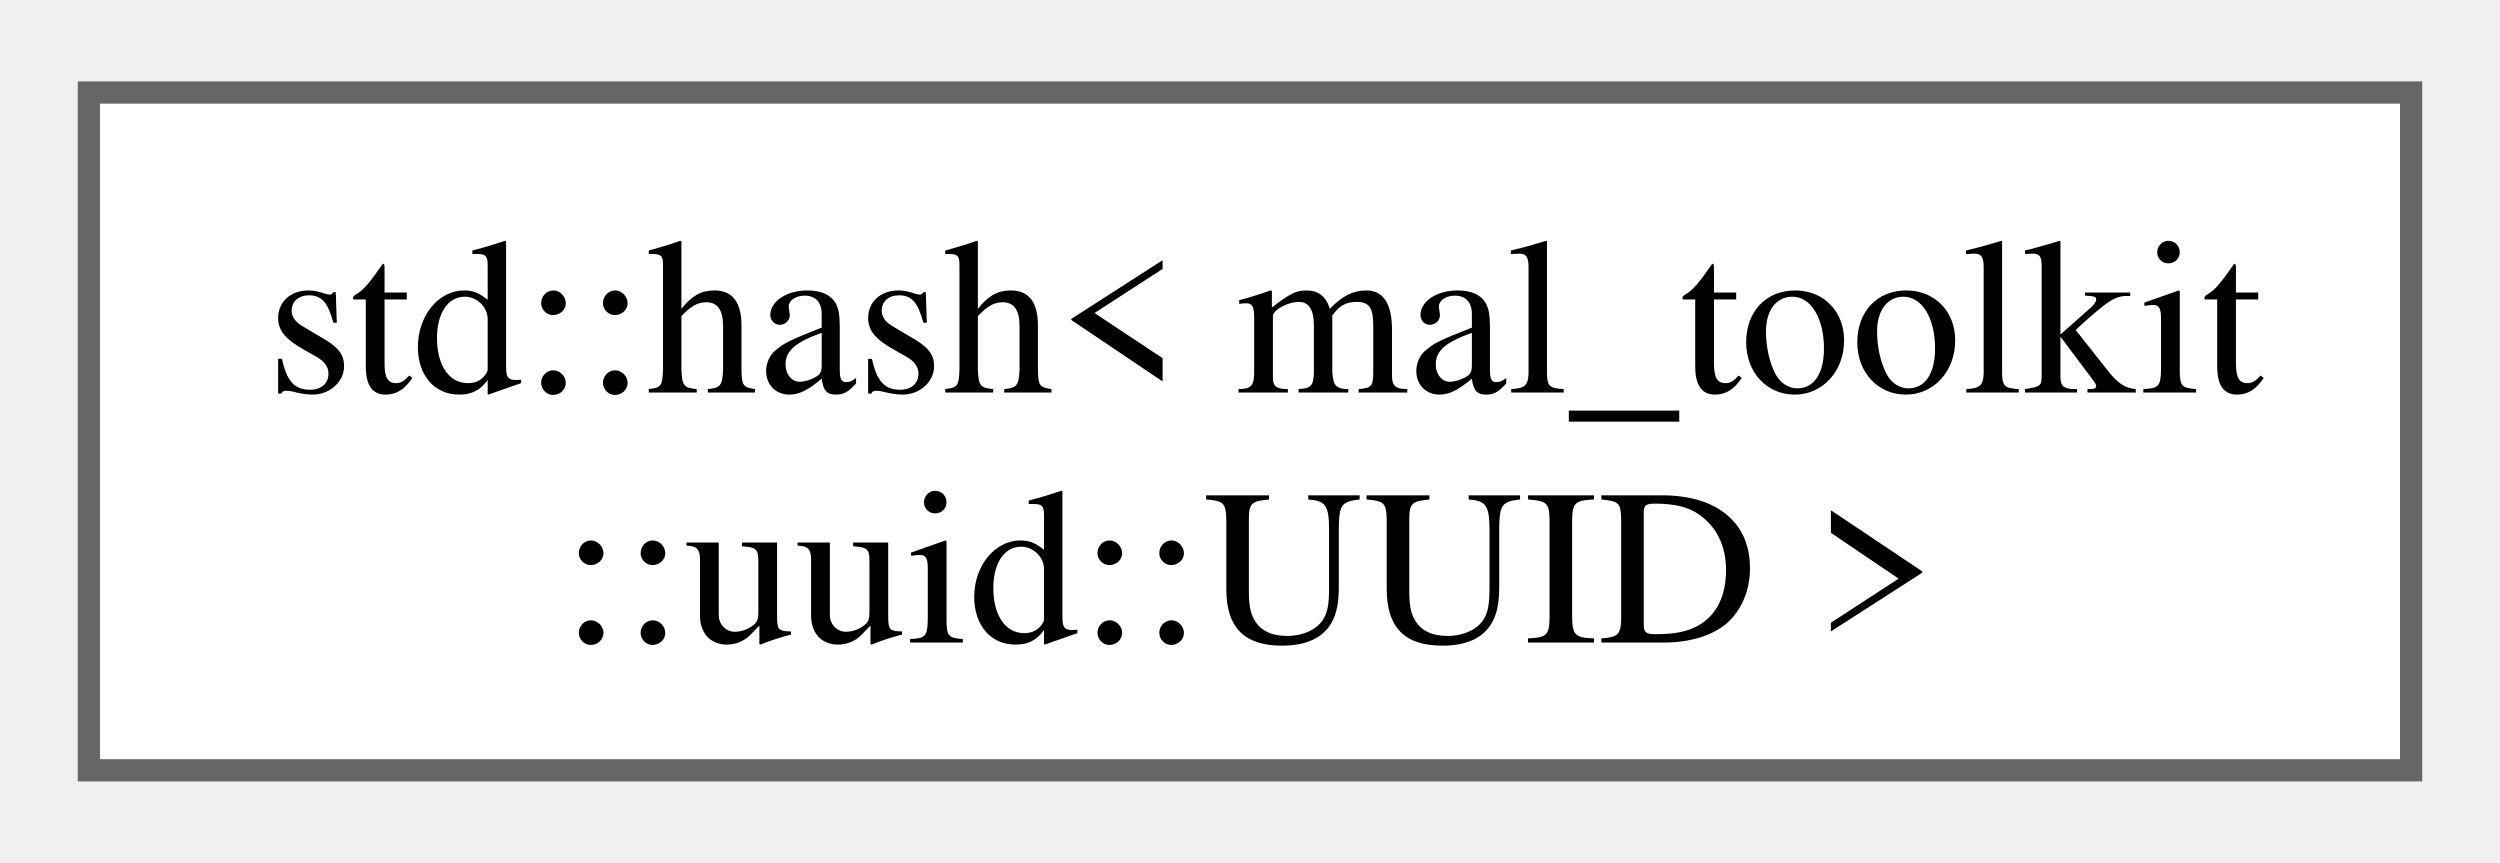
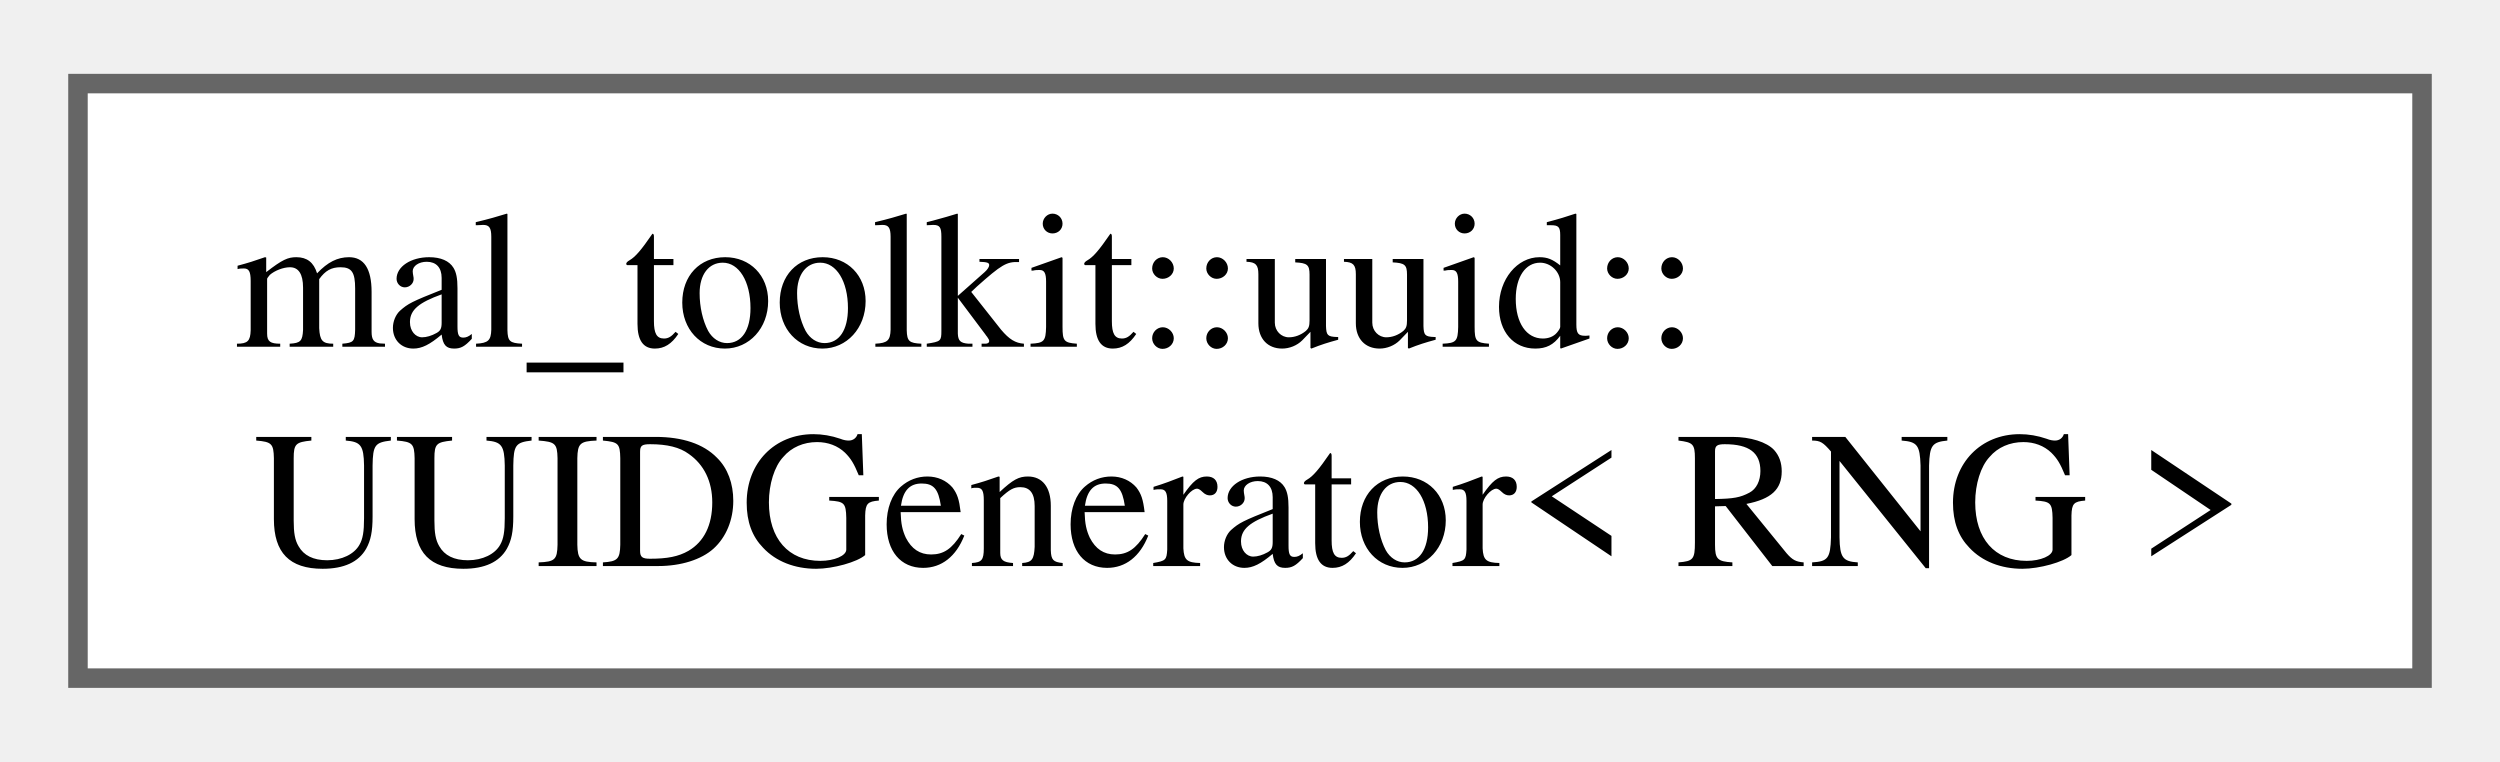
- <svg xmlns="http://www.w3.org/2000/svg" xmlns:xlink="http://www.w3.org/1999/xlink" width="113pt" height="39pt" viewBox="0.00 0.00 112.50 38.50">
+ <svg xmlns="http://www.w3.org/2000/svg" xmlns:xlink="http://www.w3.org/1999/xlink" width="128pt" height="39pt" viewBox="0.00 0.00 128.25 38.50">
  <g id="graph0" class="graph" transform="scale(1 1) rotate(0) translate(4 34.5)">
    <g id="Node000000" class="node">
      <g id="a_Node000000">
-         <a xlink:href="db/d27/structstd_1_1hash_3_01mal__toolkit_1_1uuid_1_1_u_u_i_d_01_4.html" target="_top" xlink:title=" ">
-           <polygon fill="white" stroke="#666666" points="104.5,-30.5 0,-30.5 0,0 104.5,0 104.5,-30.5" />
-           <text text-anchor="start" x="8" y="-17" font-family="Times,serif" font-size="10.00">std::hash&lt; mal_toolkit</text>
-           <text text-anchor="middle" x="52.25" y="-5.75" font-family="Times,serif" font-size="10.00">::uuid::UUID &gt;</text>
+         <a xlink:href="da/dbb/classmal__toolkit_1_1uuid_1_1_u_u_i_d_generator.html" target="_top" xlink:title="Generates UUIDv4 from a provided random generator (c++11 random module). std::mt19937_64 is highly re...">
+           <polygon fill="white" stroke="#666666" points="120.25,-30.5 0,-30.5 0,0 120.25,0 120.25,-30.5" />
+           <text text-anchor="start" x="8" y="-17" font-family="Times,serif" font-size="10.00">mal_toolkit::uuid::</text>
+           <text text-anchor="middle" x="60.12" y="-5.75" font-family="Times,serif" font-size="10.00">UUIDGenerator&lt; RNG &gt;</text>
        </a>
      </g>
    </g>
  </g>
</svg>
